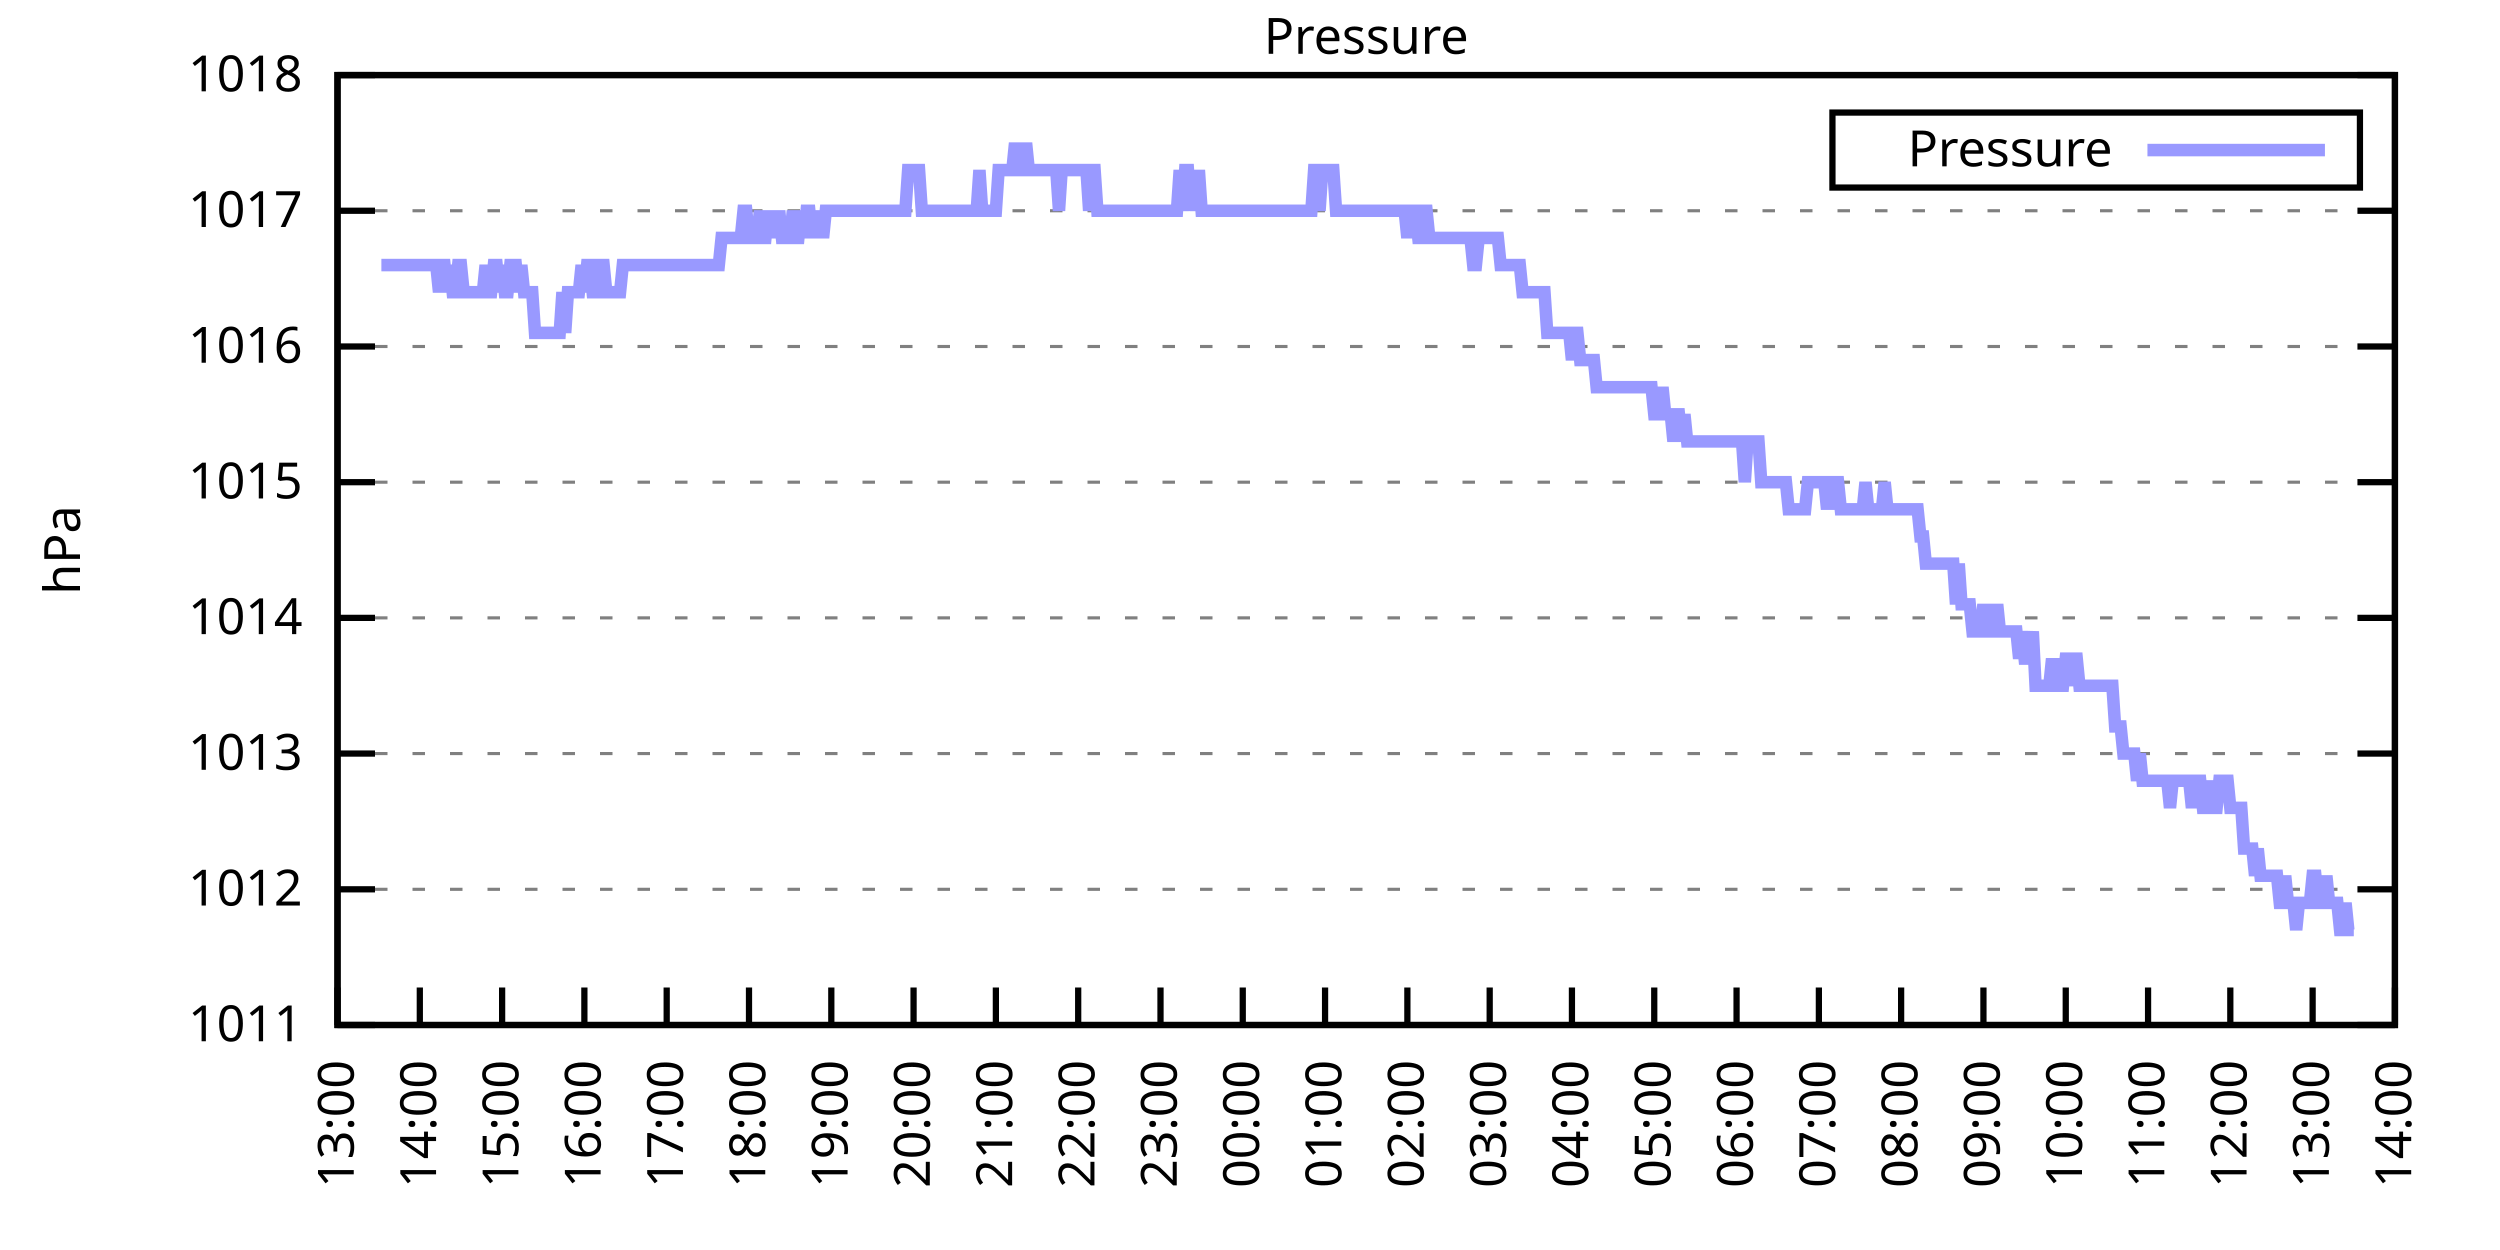
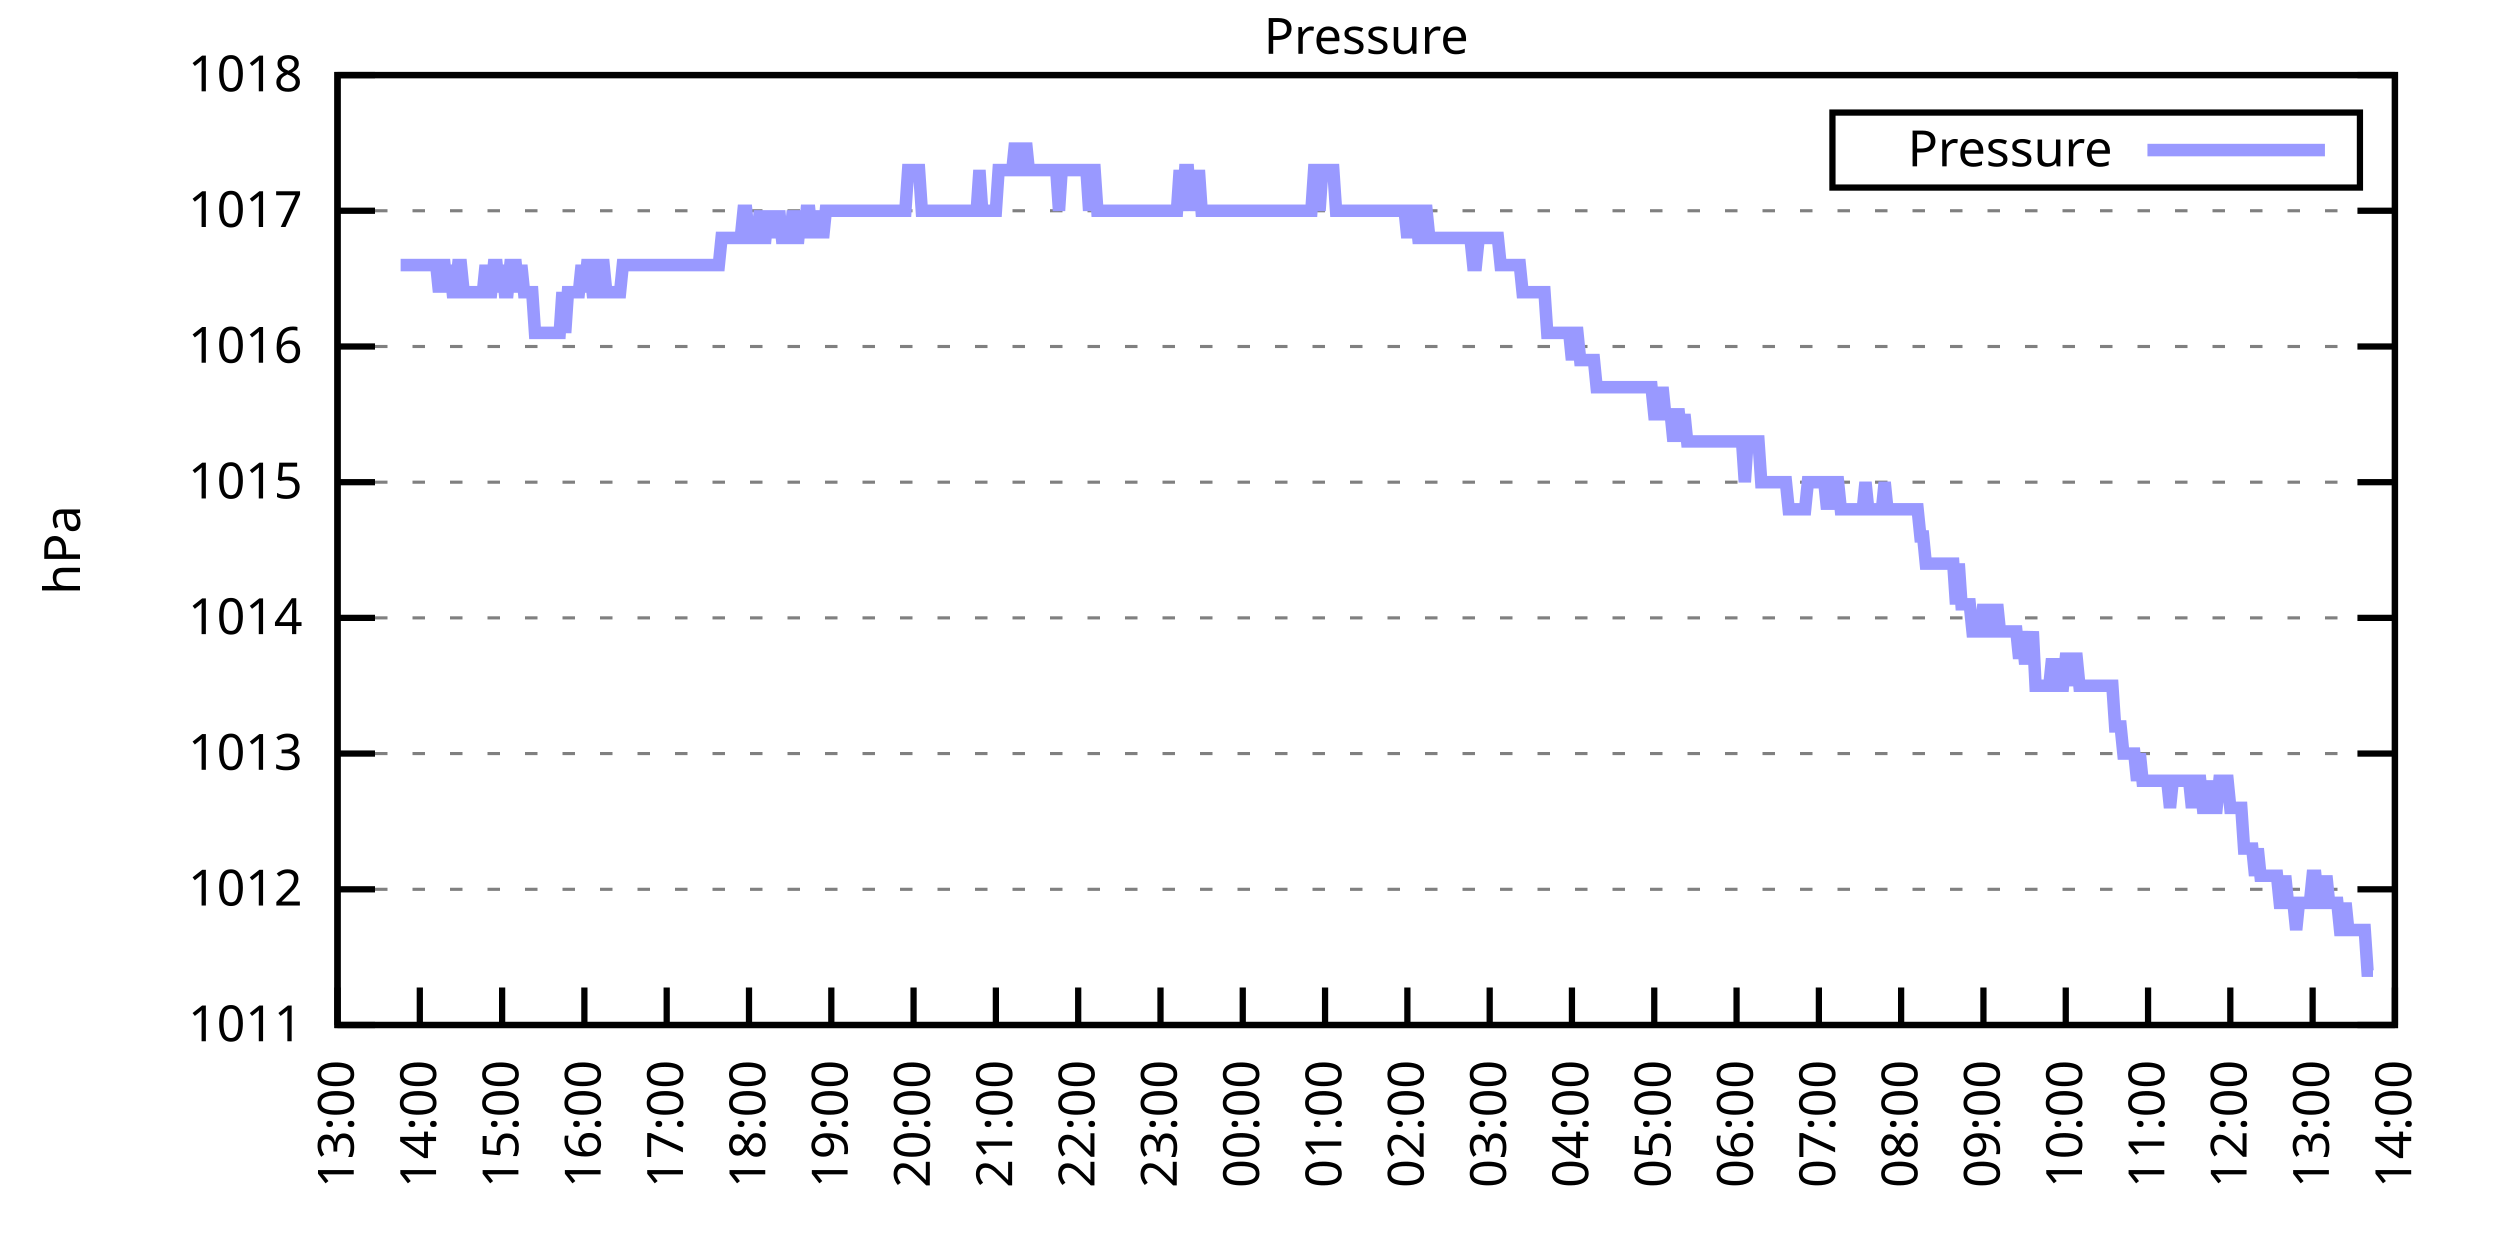
<svg xmlns="http://www.w3.org/2000/svg" xmlns:xlink="http://www.w3.org/1999/xlink" width="400" height="200" viewBox="0 0 400 200">
  <g id="gnuplot_canvas">
    <rect x="0" y="0" width="400" height="200" fill="none" />
    <defs>
      <circle id="gpDot" r="0.5" stroke-width="0.5" stroke="currentColor" />
      <path id="gpPt0" stroke-width="0.333" stroke="currentColor" d="M-1,0 h2 M0,-1 v2" />
      <path id="gpPt1" stroke-width="0.333" stroke="currentColor" d="M-1,-1 L1,1 M1,-1 L-1,1" />
      <path id="gpPt2" stroke-width="0.333" stroke="currentColor" d="M-1,0 L1,0 M0,-1 L0,1 M-1,-1 L1,1 M-1,1 L1,-1" />
      <rect id="gpPt3" stroke-width="0.333" stroke="currentColor" x="-1" y="-1" width="2" height="2" />
      <rect id="gpPt4" stroke-width="0.333" stroke="currentColor" fill="currentColor" x="-1" y="-1" width="2" height="2" />
      <circle id="gpPt5" stroke-width="0.333" stroke="currentColor" cx="0" cy="0" r="1" />
      <use xlink:href="#gpPt5" id="gpPt6" fill="currentColor" stroke="none" />
      <path id="gpPt7" stroke-width="0.333" stroke="currentColor" d="M0,-1.33 L-1.33,0.67 L1.33,0.67 z" />
      <use xlink:href="#gpPt7" id="gpPt8" fill="currentColor" stroke="none" />
      <use xlink:href="#gpPt7" id="gpPt9" stroke="currentColor" transform="rotate(180)" />
      <use xlink:href="#gpPt9" id="gpPt10" fill="currentColor" stroke="none" />
      <use xlink:href="#gpPt3" id="gpPt11" stroke="currentColor" transform="rotate(45)" />
      <use xlink:href="#gpPt11" id="gpPt12" fill="currentColor" stroke="none" />
      <path id="gpPt13" stroke-width="0.333" stroke="currentColor" d="M0,1.330 L1.265,0.411 L0.782,-1.067 L-0.782,-1.076 L-1.265,0.411 z" />
      <use xlink:href="#gpPt13" id="gpPt14" fill="currentColor" stroke="none" />
      <filter id="textbox" filterUnits="objectBoundingBox" x="0" y="0" height="1" width="1">
        <feFlood flood-color="white" flood-opacity="1" result="bgnd" />
        <feComposite in="SourceGraphic" in2="bgnd" operator="atop" />
      </filter>
      <filter id="greybox" filterUnits="objectBoundingBox" x="0" y="0" height="1" width="1">
        <feFlood flood-color="lightgrey" flood-opacity="1" result="grey" />
        <feComposite in="SourceGraphic" in2="grey" operator="atop" />
      </filter>
    </defs>
    <g fill="none" color="white" stroke="currentColor" stroke-width="1.00" stroke-linecap="butt" stroke-linejoin="miter">
</g>
    <g fill="none" color="black" stroke="currentColor" stroke-width="1.00" stroke-linecap="butt" stroke-linejoin="miter">
      <g stroke="none" shape-rendering="crispEdges">
        <polygon fill="rgb(255, 255, 255)" points="54.00,164.00 383.18,164.00 383.18,12.02 54.00,12.02 " />
      </g>
    </g>
    <g fill="none" color="black" stroke="currentColor" stroke-width="1.00" stroke-linecap="butt" stroke-linejoin="miter">
</g>
    <g fill="none" color="black" stroke="black" stroke-width="0.50" stroke-linecap="butt" stroke-linejoin="miter">
</g>
    <g fill="none" color="gray" stroke="currentColor" stroke-width="0.50" stroke-linecap="butt" stroke-linejoin="miter">
      <path stroke="gray" stroke-dasharray="2,4" class="gridline" d="M54.00,164.00 L383.19,164.00  " />
    </g>
    <g fill="none" color="gray" stroke="gray" stroke-width="1.00" stroke-linecap="butt" stroke-linejoin="miter">
</g>
    <g fill="none" color="black" stroke="currentColor" stroke-width="1.00" stroke-linecap="butt" stroke-linejoin="miter">
      <path stroke="black" d="M54.00,164.00 L60.00,164.00 M383.19,164.00 L377.19,164.00  " />
      <g transform="translate(48.40,166.60)" stroke="none" fill="black" font-family="Sans" font-size="8.00" text-anchor="end">
        <text>
          <tspan font-family="Sans"> 1011</tspan>
        </text>
      </g>
    </g>
    <g fill="none" color="black" stroke="currentColor" stroke-width="1.00" stroke-linecap="butt" stroke-linejoin="miter">
</g>
    <g fill="none" color="black" stroke="black" stroke-width="0.50" stroke-linecap="butt" stroke-linejoin="miter">
</g>
    <g fill="none" color="gray" stroke="currentColor" stroke-width="0.50" stroke-linecap="butt" stroke-linejoin="miter">
      <path stroke="gray" stroke-dasharray="2,4" class="gridline" d="M54.00,142.29 L383.19,142.29  " />
    </g>
    <g fill="none" color="gray" stroke="gray" stroke-width="1.00" stroke-linecap="butt" stroke-linejoin="miter">
</g>
    <g fill="none" color="black" stroke="currentColor" stroke-width="1.00" stroke-linecap="butt" stroke-linejoin="miter">
      <path stroke="black" d="M54.00,142.29 L60.00,142.29 M383.19,142.29 L377.19,142.29  " />
      <g transform="translate(48.40,144.89)" stroke="none" fill="black" font-family="Sans" font-size="8.00" text-anchor="end">
        <text>
          <tspan font-family="Sans"> 1012</tspan>
        </text>
      </g>
    </g>
    <g fill="none" color="black" stroke="currentColor" stroke-width="1.00" stroke-linecap="butt" stroke-linejoin="miter">
</g>
    <g fill="none" color="black" stroke="black" stroke-width="0.50" stroke-linecap="butt" stroke-linejoin="miter">
</g>
    <g fill="none" color="gray" stroke="currentColor" stroke-width="0.50" stroke-linecap="butt" stroke-linejoin="miter">
      <path stroke="gray" stroke-dasharray="2,4" class="gridline" d="M54.00,120.57 L383.19,120.57  " />
    </g>
    <g fill="none" color="gray" stroke="gray" stroke-width="1.00" stroke-linecap="butt" stroke-linejoin="miter">
</g>
    <g fill="none" color="black" stroke="currentColor" stroke-width="1.00" stroke-linecap="butt" stroke-linejoin="miter">
      <path stroke="black" d="M54.00,120.57 L60.00,120.57 M383.19,120.57 L377.19,120.57  " />
      <g transform="translate(48.40,123.17)" stroke="none" fill="black" font-family="Sans" font-size="8.00" text-anchor="end">
        <text>
          <tspan font-family="Sans"> 1013</tspan>
        </text>
      </g>
    </g>
    <g fill="none" color="black" stroke="currentColor" stroke-width="1.00" stroke-linecap="butt" stroke-linejoin="miter">
</g>
    <g fill="none" color="black" stroke="black" stroke-width="0.50" stroke-linecap="butt" stroke-linejoin="miter">
</g>
    <g fill="none" color="gray" stroke="currentColor" stroke-width="0.50" stroke-linecap="butt" stroke-linejoin="miter">
      <path stroke="gray" stroke-dasharray="2,4" class="gridline" d="M54.00,98.86 L383.19,98.86  " />
    </g>
    <g fill="none" color="gray" stroke="gray" stroke-width="1.00" stroke-linecap="butt" stroke-linejoin="miter">
</g>
    <g fill="none" color="black" stroke="currentColor" stroke-width="1.00" stroke-linecap="butt" stroke-linejoin="miter">
      <path stroke="black" d="M54.00,98.86 L60.00,98.86 M383.19,98.86 L377.19,98.86  " />
      <g transform="translate(48.40,101.46)" stroke="none" fill="black" font-family="Sans" font-size="8.00" text-anchor="end">
        <text>
          <tspan font-family="Sans"> 1014</tspan>
        </text>
      </g>
    </g>
    <g fill="none" color="black" stroke="currentColor" stroke-width="1.00" stroke-linecap="butt" stroke-linejoin="miter">
</g>
    <g fill="none" color="black" stroke="black" stroke-width="0.50" stroke-linecap="butt" stroke-linejoin="miter">
</g>
    <g fill="none" color="gray" stroke="currentColor" stroke-width="0.50" stroke-linecap="butt" stroke-linejoin="miter">
      <path stroke="gray" stroke-dasharray="2,4" class="gridline" d="M54.00,77.15 L383.19,77.15  " />
    </g>
    <g fill="none" color="gray" stroke="gray" stroke-width="1.00" stroke-linecap="butt" stroke-linejoin="miter">
</g>
    <g fill="none" color="black" stroke="currentColor" stroke-width="1.00" stroke-linecap="butt" stroke-linejoin="miter">
      <path stroke="black" d="M54.00,77.15 L60.00,77.15 M383.19,77.15 L377.19,77.15  " />
      <g transform="translate(48.40,79.75)" stroke="none" fill="black" font-family="Sans" font-size="8.00" text-anchor="end">
        <text>
          <tspan font-family="Sans"> 1015</tspan>
        </text>
      </g>
    </g>
    <g fill="none" color="black" stroke="currentColor" stroke-width="1.00" stroke-linecap="butt" stroke-linejoin="miter">
</g>
    <g fill="none" color="black" stroke="black" stroke-width="0.50" stroke-linecap="butt" stroke-linejoin="miter">
</g>
    <g fill="none" color="gray" stroke="currentColor" stroke-width="0.50" stroke-linecap="butt" stroke-linejoin="miter">
      <path stroke="gray" stroke-dasharray="2,4" class="gridline" d="M54.00,55.44 L383.19,55.44  " />
    </g>
    <g fill="none" color="gray" stroke="gray" stroke-width="1.00" stroke-linecap="butt" stroke-linejoin="miter">
</g>
    <g fill="none" color="black" stroke="currentColor" stroke-width="1.00" stroke-linecap="butt" stroke-linejoin="miter">
      <path stroke="black" d="M54.00,55.44 L60.00,55.44 M383.19,55.44 L377.19,55.44  " />
      <g transform="translate(48.40,58.04)" stroke="none" fill="black" font-family="Sans" font-size="8.00" text-anchor="end">
        <text>
          <tspan font-family="Sans"> 1016</tspan>
        </text>
      </g>
    </g>
    <g fill="none" color="black" stroke="currentColor" stroke-width="1.00" stroke-linecap="butt" stroke-linejoin="miter">
</g>
    <g fill="none" color="black" stroke="black" stroke-width="0.50" stroke-linecap="butt" stroke-linejoin="miter">
</g>
    <g fill="none" color="gray" stroke="currentColor" stroke-width="0.50" stroke-linecap="butt" stroke-linejoin="miter">
      <path stroke="gray" stroke-dasharray="2,4" class="gridline" d="M54.00,33.72 L383.19,33.72  " />
    </g>
    <g fill="none" color="gray" stroke="gray" stroke-width="1.00" stroke-linecap="butt" stroke-linejoin="miter">
</g>
    <g fill="none" color="black" stroke="currentColor" stroke-width="1.00" stroke-linecap="butt" stroke-linejoin="miter">
      <path stroke="black" d="M54.00,33.72 L60.00,33.72 M383.19,33.72 L377.19,33.72  " />
      <g transform="translate(48.40,36.32)" stroke="none" fill="black" font-family="Sans" font-size="8.00" text-anchor="end">
        <text>
          <tspan font-family="Sans"> 1017</tspan>
        </text>
      </g>
    </g>
    <g fill="none" color="black" stroke="currentColor" stroke-width="1.00" stroke-linecap="butt" stroke-linejoin="miter">
</g>
    <g fill="none" color="black" stroke="black" stroke-width="0.50" stroke-linecap="butt" stroke-linejoin="miter">
</g>
    <g fill="none" color="gray" stroke="currentColor" stroke-width="0.50" stroke-linecap="butt" stroke-linejoin="miter">
      <path stroke="gray" stroke-dasharray="2,4" class="gridline" d="M54.00,12.01 L383.19,12.01  " />
    </g>
    <g fill="none" color="gray" stroke="gray" stroke-width="1.00" stroke-linecap="butt" stroke-linejoin="miter">
</g>
    <g fill="none" color="black" stroke="currentColor" stroke-width="1.00" stroke-linecap="butt" stroke-linejoin="miter">
      <path stroke="black" d="M54.00,12.01 L60.00,12.01 M383.19,12.01 L377.19,12.01  " />
      <g transform="translate(48.40,14.61)" stroke="none" fill="black" font-family="Sans" font-size="8.00" text-anchor="end">
        <text>
          <tspan font-family="Sans"> 1018</tspan>
        </text>
      </g>
    </g>
    <g fill="none" color="black" stroke="currentColor" stroke-width="1.00" stroke-linecap="butt" stroke-linejoin="miter">
      <path stroke="black" d="M54.00,164.00 L54.00,158.00  " />
      <g transform="translate(56.60,169.60) rotate(270.00)" stroke="none" fill="black" font-family="Sans" font-size="8.00" text-anchor="end">
        <text>
          <tspan font-family="Sans">13:00</tspan>
        </text>
      </g>
    </g>
    <g fill="none" color="black" stroke="currentColor" stroke-width="1.00" stroke-linecap="butt" stroke-linejoin="miter">
      <path stroke="black" d="M67.17,164.00 L67.17,158.00  " />
      <g transform="translate(69.77,169.60) rotate(270.00)" stroke="none" fill="black" font-family="Sans" font-size="8.00" text-anchor="end">
        <text>
          <tspan font-family="Sans">14:00</tspan>
        </text>
      </g>
    </g>
    <g fill="none" color="black" stroke="currentColor" stroke-width="1.00" stroke-linecap="butt" stroke-linejoin="miter">
      <path stroke="black" d="M80.34,164.00 L80.34,158.00  " />
      <g transform="translate(82.94,169.60) rotate(270.00)" stroke="none" fill="black" font-family="Sans" font-size="8.00" text-anchor="end">
        <text>
          <tspan font-family="Sans">15:00</tspan>
        </text>
      </g>
    </g>
    <g fill="none" color="black" stroke="currentColor" stroke-width="1.00" stroke-linecap="butt" stroke-linejoin="miter">
      <path stroke="black" d="M93.50,164.00 L93.50,158.00  " />
      <g transform="translate(96.10,169.60) rotate(270.00)" stroke="none" fill="black" font-family="Sans" font-size="8.00" text-anchor="end">
        <text>
          <tspan font-family="Sans">16:00</tspan>
        </text>
      </g>
    </g>
    <g fill="none" color="black" stroke="currentColor" stroke-width="1.00" stroke-linecap="butt" stroke-linejoin="miter">
      <path stroke="black" d="M106.67,164.00 L106.67,158.00  " />
      <g transform="translate(109.27,169.60) rotate(270.00)" stroke="none" fill="black" font-family="Sans" font-size="8.00" text-anchor="end">
        <text>
          <tspan font-family="Sans">17:00</tspan>
        </text>
      </g>
    </g>
    <g fill="none" color="black" stroke="currentColor" stroke-width="1.00" stroke-linecap="butt" stroke-linejoin="miter">
      <path stroke="black" d="M119.84,164.00 L119.84,158.00  " />
      <g transform="translate(122.44,169.60) rotate(270.00)" stroke="none" fill="black" font-family="Sans" font-size="8.00" text-anchor="end">
        <text>
          <tspan font-family="Sans">18:00</tspan>
        </text>
      </g>
    </g>
    <g fill="none" color="black" stroke="currentColor" stroke-width="1.00" stroke-linecap="butt" stroke-linejoin="miter">
      <path stroke="black" d="M133.01,164.00 L133.01,158.00  " />
      <g transform="translate(135.61,169.60) rotate(270.00)" stroke="none" fill="black" font-family="Sans" font-size="8.00" text-anchor="end">
        <text>
          <tspan font-family="Sans">19:00</tspan>
        </text>
      </g>
    </g>
    <g fill="none" color="black" stroke="currentColor" stroke-width="1.00" stroke-linecap="butt" stroke-linejoin="miter">
      <path stroke="black" d="M146.17,164.00 L146.17,158.00  " />
      <g transform="translate(148.77,169.60) rotate(270.00)" stroke="none" fill="black" font-family="Sans" font-size="8.00" text-anchor="end">
        <text>
          <tspan font-family="Sans">20:00</tspan>
        </text>
      </g>
    </g>
    <g fill="none" color="black" stroke="currentColor" stroke-width="1.00" stroke-linecap="butt" stroke-linejoin="miter">
      <path stroke="black" d="M159.34,164.00 L159.34,158.00  " />
      <g transform="translate(161.94,169.60) rotate(270.00)" stroke="none" fill="black" font-family="Sans" font-size="8.00" text-anchor="end">
        <text>
          <tspan font-family="Sans">21:00</tspan>
        </text>
      </g>
    </g>
    <g fill="none" color="black" stroke="currentColor" stroke-width="1.00" stroke-linecap="butt" stroke-linejoin="miter">
      <path stroke="black" d="M172.51,164.00 L172.51,158.00  " />
      <g transform="translate(175.11,169.60) rotate(270.00)" stroke="none" fill="black" font-family="Sans" font-size="8.00" text-anchor="end">
        <text>
          <tspan font-family="Sans">22:00</tspan>
        </text>
      </g>
    </g>
    <g fill="none" color="black" stroke="currentColor" stroke-width="1.00" stroke-linecap="butt" stroke-linejoin="miter">
      <path stroke="black" d="M185.68,164.00 L185.68,158.00  " />
      <g transform="translate(188.28,169.60) rotate(270.00)" stroke="none" fill="black" font-family="Sans" font-size="8.00" text-anchor="end">
        <text>
          <tspan font-family="Sans">23:00</tspan>
        </text>
      </g>
    </g>
    <g fill="none" color="black" stroke="currentColor" stroke-width="1.00" stroke-linecap="butt" stroke-linejoin="miter">
      <path stroke="black" d="M198.84,164.00 L198.84,158.00  " />
      <g transform="translate(201.44,169.60) rotate(270.00)" stroke="none" fill="black" font-family="Sans" font-size="8.00" text-anchor="end">
        <text>
          <tspan font-family="Sans">00:00</tspan>
        </text>
      </g>
    </g>
    <g fill="none" color="black" stroke="currentColor" stroke-width="1.00" stroke-linecap="butt" stroke-linejoin="miter">
      <path stroke="black" d="M212.01,164.00 L212.01,158.00  " />
      <g transform="translate(214.61,169.60) rotate(270.00)" stroke="none" fill="black" font-family="Sans" font-size="8.00" text-anchor="end">
        <text>
          <tspan font-family="Sans">01:00</tspan>
        </text>
      </g>
    </g>
    <g fill="none" color="black" stroke="currentColor" stroke-width="1.00" stroke-linecap="butt" stroke-linejoin="miter">
      <path stroke="black" d="M225.18,164.00 L225.18,158.00  " />
      <g transform="translate(227.78,169.60) rotate(270.00)" stroke="none" fill="black" font-family="Sans" font-size="8.00" text-anchor="end">
        <text>
          <tspan font-family="Sans">02:00</tspan>
        </text>
      </g>
    </g>
    <g fill="none" color="black" stroke="currentColor" stroke-width="1.00" stroke-linecap="butt" stroke-linejoin="miter">
      <path stroke="black" d="M238.35,164.00 L238.35,158.00  " />
      <g transform="translate(240.95,169.60) rotate(270.00)" stroke="none" fill="black" font-family="Sans" font-size="8.00" text-anchor="end">
        <text>
          <tspan font-family="Sans">03:00</tspan>
        </text>
      </g>
    </g>
    <g fill="none" color="black" stroke="currentColor" stroke-width="1.00" stroke-linecap="butt" stroke-linejoin="miter">
      <path stroke="black" d="M251.51,164.00 L251.51,158.00  " />
      <g transform="translate(254.11,169.60) rotate(270.00)" stroke="none" fill="black" font-family="Sans" font-size="8.00" text-anchor="end">
        <text>
          <tspan font-family="Sans">04:00</tspan>
        </text>
      </g>
    </g>
    <g fill="none" color="black" stroke="currentColor" stroke-width="1.00" stroke-linecap="butt" stroke-linejoin="miter">
      <path stroke="black" d="M264.68,164.00 L264.68,158.00  " />
      <g transform="translate(267.28,169.60) rotate(270.00)" stroke="none" fill="black" font-family="Sans" font-size="8.00" text-anchor="end">
        <text>
          <tspan font-family="Sans">05:00</tspan>
        </text>
      </g>
    </g>
    <g fill="none" color="black" stroke="currentColor" stroke-width="1.00" stroke-linecap="butt" stroke-linejoin="miter">
      <path stroke="black" d="M277.85,164.00 L277.85,158.00  " />
      <g transform="translate(280.45,169.60) rotate(270.00)" stroke="none" fill="black" font-family="Sans" font-size="8.00" text-anchor="end">
        <text>
          <tspan font-family="Sans">06:00</tspan>
        </text>
      </g>
    </g>
    <g fill="none" color="black" stroke="currentColor" stroke-width="1.00" stroke-linecap="butt" stroke-linejoin="miter">
      <path stroke="black" d="M291.02,164.00 L291.02,158.00  " />
      <g transform="translate(293.62,169.60) rotate(270.00)" stroke="none" fill="black" font-family="Sans" font-size="8.00" text-anchor="end">
        <text>
          <tspan font-family="Sans">07:00</tspan>
        </text>
      </g>
    </g>
    <g fill="none" color="black" stroke="currentColor" stroke-width="1.00" stroke-linecap="butt" stroke-linejoin="miter">
      <path stroke="black" d="M304.18,164.00 L304.18,158.00  " />
      <g transform="translate(306.78,169.60) rotate(270.00)" stroke="none" fill="black" font-family="Sans" font-size="8.00" text-anchor="end">
        <text>
          <tspan font-family="Sans">08:00</tspan>
        </text>
      </g>
    </g>
    <g fill="none" color="black" stroke="currentColor" stroke-width="1.00" stroke-linecap="butt" stroke-linejoin="miter">
      <path stroke="black" d="M317.35,164.00 L317.35,158.00  " />
      <g transform="translate(319.95,169.60) rotate(270.00)" stroke="none" fill="black" font-family="Sans" font-size="8.00" text-anchor="end">
        <text>
          <tspan font-family="Sans">09:00</tspan>
        </text>
      </g>
    </g>
    <g fill="none" color="black" stroke="currentColor" stroke-width="1.00" stroke-linecap="butt" stroke-linejoin="miter">
      <path stroke="black" d="M330.52,164.00 L330.52,158.00  " />
      <g transform="translate(333.12,169.60) rotate(270.00)" stroke="none" fill="black" font-family="Sans" font-size="8.00" text-anchor="end">
        <text>
          <tspan font-family="Sans">10:00</tspan>
        </text>
      </g>
    </g>
    <g fill="none" color="black" stroke="currentColor" stroke-width="1.00" stroke-linecap="butt" stroke-linejoin="miter">
      <path stroke="black" d="M343.69,164.00 L343.69,158.00  " />
      <g transform="translate(346.29,169.60) rotate(270.00)" stroke="none" fill="black" font-family="Sans" font-size="8.00" text-anchor="end">
        <text>
          <tspan font-family="Sans">11:00</tspan>
        </text>
      </g>
    </g>
    <g fill="none" color="black" stroke="currentColor" stroke-width="1.00" stroke-linecap="butt" stroke-linejoin="miter">
      <path stroke="black" d="M356.85,164.00 L356.85,158.00  " />
      <g transform="translate(359.45,169.60) rotate(270.00)" stroke="none" fill="black" font-family="Sans" font-size="8.00" text-anchor="end">
        <text>
          <tspan font-family="Sans">12:00</tspan>
        </text>
      </g>
    </g>
    <g fill="none" color="black" stroke="currentColor" stroke-width="1.00" stroke-linecap="butt" stroke-linejoin="miter">
      <path stroke="black" d="M370.02,164.00 L370.02,158.00  " />
      <g transform="translate(372.62,169.60) rotate(270.00)" stroke="none" fill="black" font-family="Sans" font-size="8.00" text-anchor="end">
        <text>
          <tspan font-family="Sans">13:00</tspan>
        </text>
      </g>
    </g>
    <g fill="none" color="black" stroke="currentColor" stroke-width="1.00" stroke-linecap="butt" stroke-linejoin="miter">
      <path stroke="black" d="M383.19,164.00 L383.19,158.00  " />
      <g transform="translate(385.79,169.60) rotate(270.00)" stroke="none" fill="black" font-family="Sans" font-size="8.00" text-anchor="end">
        <text>
          <tspan font-family="Sans">14:00</tspan>
        </text>
      </g>
    </g>
    <g fill="none" color="black" stroke="currentColor" stroke-width="1.00" stroke-linecap="butt" stroke-linejoin="miter">
</g>
    <g fill="none" color="black" stroke="currentColor" stroke-width="1.00" stroke-linecap="butt" stroke-linejoin="miter">
      <path stroke="black" d="M54.00,12.01 L54.00,164.00 L383.19,164.00 L383.19,12.01 L54.00,12.01 Z  " />
    </g>
    <g fill="none" color="black" stroke="currentColor" stroke-width="1.00" stroke-linecap="butt" stroke-linejoin="miter">
</g>
    <g fill="none" color="black" stroke="currentColor" stroke-width="1.00" stroke-linecap="butt" stroke-linejoin="miter">
      <path stroke="black" d="M293.19,30.01 L293.19,18.01 L377.59,18.01 L377.59,30.01 L293.19,30.01 Z  " />
    </g>
    <g id="Pressure_plot_1">
      <g fill="none" color="white" stroke="black" stroke-width="2.00" stroke-linecap="butt" stroke-linejoin="miter">
</g>
      <g fill="none" color="black" stroke="currentColor" stroke-width="2.00" stroke-linecap="butt" stroke-linejoin="miter">
        <g transform="translate(337.99,26.61)" stroke="none" fill="black" font-family="Sans" font-size="8.00" text-anchor="end">
          <text>
            <tspan font-family="Sans">Pressure</tspan>
          </text>
        </g>
      </g>
      <g fill="none" color="black" stroke="currentColor" stroke-width="2.00" stroke-linecap="butt" stroke-linejoin="miter">
-         <path stroke="rgb(153, 153, 255)" d="M343.59,24.01 L371.99,24.01 M61.02,42.41 L61.46,42.41 L61.90,42.41 L62.34,42.41 L62.78,42.41 L63.22,42.41   L63.66,42.41 L64.10,42.41 L64.53,42.41 L64.97,42.41 L65.41,42.41 L65.85,42.41 L66.29,42.41 L66.73,42.41   L67.17,42.41 L67.61,42.41 L68.05,42.41 L68.48,42.41 L68.92,42.41 L69.36,42.41 L69.80,42.41 L70.24,46.75   L70.68,42.41 L71.12,42.41 L71.56,46.75 L72.00,42.41 L72.43,46.75 L72.87,46.75 L73.31,42.41 L73.75,42.41   L74.19,46.75 L74.63,46.75 L75.07,46.75 L75.51,46.75 L75.95,46.75 L76.38,46.75 L76.82,46.75 L77.26,46.75   L77.70,42.41 L78.14,46.75 L78.58,46.75 L79.02,42.41 L79.46,42.41 L79.90,46.75 L80.34,42.41 L80.77,46.75   L81.21,46.75 L81.65,42.41 L82.09,42.41 L82.53,42.41 L82.97,46.75 L83.41,42.41 L83.85,46.75 L84.29,46.75   L84.72,46.75 L85.16,46.75 L85.60,53.26 L86.04,53.26 L86.48,53.26 L86.92,53.26 L87.36,53.26 L87.80,53.26   L88.24,53.26 L88.67,53.26 L89.11,53.26 L89.55,53.26 L89.99,46.75 L90.43,53.26 L90.87,46.75 L91.31,46.75   L91.75,46.75 L92.19,46.75 L92.62,46.75 L93.06,42.41 L93.50,46.75 L93.94,42.41 L94.38,42.41 L94.82,46.75   L95.26,46.75 L95.70,42.41 L96.14,42.41 L96.58,42.41 L97.01,46.75 L97.45,46.75 L97.89,46.75 L98.33,46.75   L98.77,46.75 L99.21,46.75 L99.65,42.41 L100.09,42.41 L100.53,42.41 L100.96,42.41 L101.40,42.41 L101.84,42.41   L102.28,42.41 L102.72,42.41 L103.16,42.41 L103.60,42.41 L104.04,42.41 L104.48,42.41 L104.91,42.41 L105.35,42.41   L105.79,42.41 L106.23,42.41 L106.67,42.41 L107.11,42.41 L107.55,42.41 L107.99,42.41 L108.43,42.41 L108.87,42.41   L109.30,42.41 L109.74,42.41 L110.18,42.41 L110.62,42.41 L111.06,42.41 L111.50,42.41 L111.94,42.41 L112.38,42.41   L112.82,42.41 L113.25,42.41 L113.69,42.41 L114.13,42.41 L114.57,42.41 L115.01,42.41 L115.45,38.07 L115.89,38.07   L116.33,38.07 L116.77,38.07 L117.20,38.07 L117.64,38.07 L118.08,38.07 L118.52,38.07 L118.96,33.72 L119.40,33.72   L119.84,38.07 L120.28,38.07 L120.72,38.07 L121.15,38.07 L121.59,33.72 L122.03,38.07 L122.47,38.07 L122.91,33.72   L123.35,38.07 L123.79,33.72 L124.23,38.07 L124.67,33.72 L125.11,38.07 L125.54,38.07 L125.98,38.07 L126.42,38.07   L126.86,33.72 L127.30,38.07 L127.74,38.07 L128.18,33.72 L128.62,38.07 L129.06,33.72 L129.49,33.72 L129.93,38.07   L130.37,33.72 L130.81,38.07 L131.25,33.72 L131.69,38.07 L132.13,33.72 L132.57,33.72 L133.01,33.72 L133.44,33.72   L133.88,33.72 L134.32,33.72 L134.76,33.72 L135.20,33.72 L135.64,33.72 L136.08,33.72 L136.52,33.72 L136.96,33.72   L137.39,33.72 L137.83,33.72 L138.27,33.72 L138.71,33.72 L139.15,33.72 L139.59,33.72 L140.03,33.72 L140.47,33.72   L140.91,33.72 L141.35,33.72 L141.78,33.72 L142.22,33.72 L142.66,33.72 L143.10,33.72 L143.54,33.72 L143.98,33.72   L144.42,33.72 L144.86,33.72 L145.30,27.21 L145.73,27.21 L146.17,27.21 L146.61,27.21 L147.05,27.21 L147.49,33.72   L147.93,33.72 L148.37,33.72 L148.81,33.72 L149.25,33.72 L149.68,33.72 L150.12,33.72 L150.56,33.72 L151.00,33.72   L151.44,33.72 L151.88,33.72 L152.32,33.72 L152.76,33.72 L153.20,33.72 L153.63,33.72 L154.07,33.72 L154.51,33.72   L154.95,33.72 L155.39,33.72 L155.83,33.72 L156.27,33.72 L156.71,27.21 L157.15,33.72 L157.59,33.72 L158.02,33.72   L158.46,33.72 L158.90,33.72 L159.34,33.72 L159.78,27.21 L160.22,27.21 L160.66,27.21 L161.10,27.21 L161.54,27.21   L161.97,27.21 L162.41,22.87 L162.85,27.21 L163.29,27.21 L163.73,27.21 L164.17,22.87 L164.61,27.21 L165.05,27.21   L165.49,27.21 L165.92,27.21 L166.36,27.21 L166.80,27.21 L167.24,27.21 L167.68,27.21 L168.12,27.21 L168.56,27.21   L169.00,27.21 L169.44,33.72 L169.87,27.21 L170.31,27.21 L170.75,27.21 L171.19,27.21 L171.63,27.21 L172.07,27.21   L172.51,27.21 L172.95,27.21 L173.39,27.21 L173.83,27.21 L174.26,33.72 L174.70,27.21 L175.14,27.21 L175.58,33.72   L176.02,33.72 L176.46,33.72 L176.90,33.72 L177.34,33.72 L177.78,33.72 L178.21,33.72 L178.65,33.72 L179.09,33.72   L179.53,33.72 L179.97,33.72 L180.41,33.72 L180.85,33.72 L181.29,33.72 L181.73,33.72 L182.16,33.72 L182.60,33.72   L183.04,33.72 L183.48,33.72 L183.92,33.72 L184.36,33.72 L184.80,33.72 L185.24,33.72 L185.68,33.72 L186.11,33.72   L186.55,33.72 L186.99,33.72 L187.43,33.72 L187.87,33.72 L188.31,33.72 L188.75,27.21 L189.19,33.72 L189.63,27.21   L190.07,27.21 L190.50,33.72 L190.94,27.21 L191.38,33.72 L191.82,27.21 L192.26,33.72 L192.70,33.72 L193.14,33.72   L193.58,33.72 L194.02,33.72 L194.45,33.72 L194.89,33.72 L195.33,33.72 L195.77,33.72 L196.21,33.72 L196.65,33.72   L197.09,33.72 L197.53,33.72 L197.97,33.72 L198.40,33.72 L198.84,33.72 L199.28,33.72 L199.72,33.72 L200.16,33.72   L200.60,33.72 L201.04,33.72 L201.48,33.72 L201.92,33.72 L202.35,33.72 L202.79,33.72 L203.23,33.72 L203.67,33.72   L204.11,33.72 L204.55,33.72 L204.99,33.72 L205.43,33.72 L205.87,33.72 L206.31,33.72 L206.74,33.72 L207.18,33.72   L207.62,33.72 L208.06,33.72 L208.50,33.72 L208.94,33.72 L209.38,33.72 L209.82,33.72 L210.26,27.21 L210.69,27.21   L211.13,33.72 L211.57,27.21 L212.01,27.21 L212.45,27.21 L212.89,27.21 L213.33,27.21 L213.77,33.72 L214.21,33.72   L214.64,33.72 L215.08,33.72 L215.52,33.72 L215.96,33.72 L216.40,33.72 L216.84,33.72 L217.28,33.72 L217.72,33.72   L218.16,33.72 L218.60,33.72 L219.03,33.72 L219.47,33.72 L219.91,33.72 L220.35,33.72 L220.79,33.72 L221.23,33.72   L221.67,33.72 L222.11,33.72 L222.55,33.72 L222.98,33.72 L223.42,33.72 L223.86,33.72 L224.30,33.72 L224.74,33.72   L225.18,38.07 L225.62,33.72 L226.06,33.72 L226.50,33.72 L226.93,38.07 L227.37,38.07 L227.81,33.72 L228.25,33.72   L228.69,38.07 L229.13,38.07 L229.57,38.07 L230.01,38.07 L230.45,38.07 L230.88,38.07 L231.32,38.07 L231.76,38.07   L232.20,38.07 L232.64,38.07 L233.08,38.07 L233.52,38.07 L233.96,38.07 L234.40,38.07 L234.84,38.07 L235.27,38.07   L235.71,42.41 L236.15,42.41 L236.59,38.07 L237.03,38.07 L237.47,38.07 L237.91,38.07 L238.35,38.07 L238.79,38.07   L239.22,38.07 L239.66,38.07 L240.10,42.41 L240.54,42.41 L240.98,42.41 L241.42,42.41 L241.86,42.41 L242.30,42.41   L242.74,42.41 L243.17,42.41 L243.61,46.75 L244.05,46.75 L244.49,46.75 L244.93,46.75 L245.37,46.75 L245.81,46.75   L246.25,46.75 L246.69,46.75 L247.12,46.75 L247.56,53.26 L248.00,53.26 L248.44,53.26 L248.88,53.26 L249.32,53.26   L249.76,53.26 L250.20,53.26 L250.64,53.26 L251.08,53.26 L251.51,57.61 L251.95,53.26 L252.39,53.26 L252.83,57.61   L253.27,57.61 L253.71,57.61 L254.15,57.61 L254.59,57.61 L255.03,57.61 L255.46,61.95 L255.90,61.95 L256.34,61.95   L256.78,61.95 L257.22,61.95 L257.66,61.95 L258.10,61.95 L258.54,61.95 L258.98,61.95 L259.41,61.95 L259.85,61.95   L260.29,61.95 L260.73,61.95 L261.17,61.95 L261.61,61.95 L262.05,61.95 L262.49,61.95 L262.93,61.95 L263.36,61.95   L263.80,61.95 L264.24,61.95 L264.68,66.29 L265.12,66.29 L265.56,66.29 L266.00,61.95 L266.44,66.29 L266.88,66.29   L267.32,66.29 L267.75,70.63 L268.19,66.29 L268.63,66.29 L269.07,70.63 L269.51,66.29 L269.95,70.63 L270.39,70.63   L270.83,70.63 L271.27,70.63 L271.70,70.63 L272.14,70.63 L272.58,70.63 L273.02,70.63 L273.46,70.63 L273.90,70.63   L274.34,70.63 L274.78,70.63 L275.22,70.63 L275.65,70.63 L276.09,70.63 L276.53,70.63 L276.97,70.63 L277.41,70.63   L277.85,70.63 L278.29,70.63 L278.73,70.63 L279.17,77.15 L279.60,70.63 L280.04,70.63 L280.48,70.63 L280.92,70.63   L281.36,70.63 L281.80,77.15 L282.24,77.15 L282.68,77.15 L283.12,77.15 L283.56,77.15 L283.99,77.15 L284.43,77.15   L284.87,77.15 L285.31,77.15 L285.75,77.15 L286.19,81.49 L286.63,81.49 L287.07,81.49 L287.51,81.49 L287.94,81.49   L288.38,81.49 L288.82,81.49 L289.26,77.15 L289.70,77.15 L290.14,77.15 L290.58,77.15 L291.02,77.15 L291.46,77.15   L291.89,77.15 L292.33,81.49 L292.77,77.15 L293.21,81.49 L293.65,77.15 L294.09,77.15 L294.53,81.49 L294.97,81.49   L295.41,81.49 L295.84,81.49 L296.28,81.49 L296.72,81.49 L297.16,81.49 L297.60,81.49 L298.04,81.49 L298.48,77.15   L298.92,81.49 L299.36,81.49 L299.80,81.49 L300.23,81.49 L300.67,81.49 L301.11,81.49 L301.55,77.15 L301.99,81.49   L302.43,81.49 L302.87,81.49 L303.31,81.49 L303.75,81.49 L304.18,81.49 L304.62,81.49 L305.06,81.49 L305.50,81.49   L305.94,81.49 L306.38,81.49 L306.82,81.49 L307.26,85.83 L307.70,85.83 L308.13,90.18 L308.57,90.18 L309.01,90.18   L309.45,90.18 L309.89,90.18 L310.33,90.18 L310.77,90.18 L311.21,90.18 L311.65,90.18 L312.08,90.18 L312.52,90.18   L312.96,96.69 L313.40,90.18 L313.84,96.69 L314.28,96.69 L314.72,96.69 L315.16,96.69 L315.60,101.03 L316.04,101.03   L316.47,101.03 L316.91,101.03 L317.35,96.69 L317.79,101.03 L318.23,101.03 L318.67,96.69 L319.11,101.03 L319.55,96.69   L319.99,101.03 L320.42,101.03 L320.86,101.03 L321.30,101.03 L321.74,101.03 L322.18,101.03 L322.62,101.03 L323.06,105.38   L323.50,101.03 L323.94,105.38 L324.37,105.38 L324.81,105.38 L325.25,101.03 L325.69,109.72 L326.13,109.72 L326.57,109.72   L327.01,109.72 L327.45,109.72 L327.89,109.72 L328.33,105.38 L328.76,109.72 L329.20,105.38 L329.64,109.72 L330.08,109.72   L330.52,105.38 L330.96,105.38 L331.40,109.72 L331.84,105.38 L332.28,105.38 L332.71,109.72 L333.15,109.72 L333.59,109.72   L334.03,109.72 L334.47,109.72 L334.91,109.72 L335.35,109.72 L335.79,109.72 L336.23,109.72 L336.66,109.72 L337.10,109.72   L337.54,109.72 L337.98,109.72 L338.42,116.23 L338.86,116.23 L339.30,116.23 L339.74,120.57 L340.18,120.57 L340.61,120.57   L341.05,120.57 L341.49,120.57 L341.93,124.92 L342.37,120.57 L342.81,124.92 L343.25,124.92 L343.69,124.92 L344.13,124.92   L344.57,124.92 L345.00,124.92 L345.44,124.92 L345.88,124.92 L346.32,124.92 L346.76,124.92 L347.20,129.26 L347.64,124.92   L348.08,124.92 L348.52,124.92 L348.95,124.92 L349.39,124.92 L349.83,124.92 L350.27,124.92 L350.71,129.26 L351.15,124.92   L351.59,124.92 L352.03,124.92 L352.47,129.26 L352.90,129.26 L353.34,129.26 L353.78,124.92 L354.22,129.26 L354.66,129.26   L355.10,124.92 L355.54,124.92 L355.98,124.92 L356.42,124.92 L356.85,129.26 L357.29,129.26 L357.73,129.26 L358.17,129.26   L358.61,129.26 L359.05,135.77 L359.49,135.77 L359.93,135.77 L360.37,135.77 L360.81,140.12 L361.24,135.77 L361.68,140.12   L362.12,140.12 L362.56,140.12 L363.00,140.12 L363.44,140.12 L363.88,140.12 L364.32,140.12 L364.76,144.46 L365.19,144.46   L365.63,140.12 L366.07,144.46 L366.51,144.46 L366.95,144.46 L367.39,148.80 L367.83,144.46 L368.27,144.46 L368.71,144.46   L369.14,144.46 L369.58,144.46 L370.02,140.12 L370.46,140.12 L370.90,144.46 L371.34,144.46 L371.78,144.46 L372.22,140.12   L372.66,144.46 L373.09,144.46 L373.53,144.46 L373.97,144.46 L374.41,148.80 L374.85,148.80 L375.29,144.46 L375.73,148.80   L376.17,148.80 L376.61,148.80  " />
+         <path stroke="rgb(153, 153, 255)" d="M343.59,24.01 L371.99,24.01 M64.10,42.41 L64.53,42.41 L64.97,42.41 L65.41,42.41 L65.85,42.41 L66.29,42.41   L66.73,42.41 L67.17,42.41 L67.61,42.41 L68.05,42.41 L68.48,42.41 L68.92,42.41 L69.36,42.41 L69.80,42.41   L70.24,46.75 L70.68,42.41 L71.12,42.41 L71.56,46.75 L72.00,42.41 L72.43,46.75 L72.87,46.75 L73.31,42.41   L73.75,42.41 L74.19,46.75 L74.63,46.75 L75.07,46.75 L75.51,46.75 L75.95,46.75 L76.38,46.75 L76.82,46.75   L77.26,46.75 L77.70,42.41 L78.14,46.75 L78.58,46.75 L79.02,42.41 L79.46,42.41 L79.90,46.75 L80.34,42.41   L80.77,46.75 L81.21,46.75 L81.65,42.41 L82.09,42.41 L82.53,42.41 L82.97,46.75 L83.41,42.41 L83.85,46.75   L84.29,46.75 L84.72,46.75 L85.16,46.75 L85.60,53.26 L86.04,53.26 L86.48,53.26 L86.92,53.26 L87.36,53.26   L87.80,53.26 L88.24,53.26 L88.67,53.26 L89.11,53.26 L89.55,53.26 L89.99,46.75 L90.43,53.26 L90.87,46.75   L91.31,46.75 L91.75,46.75 L92.19,46.75 L92.62,46.75 L93.06,42.41 L93.50,46.75 L93.94,42.41 L94.38,42.41   L94.82,46.75 L95.26,46.75 L95.70,42.41 L96.14,42.41 L96.58,42.41 L97.01,46.75 L97.45,46.75 L97.89,46.75   L98.33,46.75 L98.77,46.75 L99.21,46.75 L99.65,42.41 L100.09,42.41 L100.53,42.41 L100.96,42.41 L101.40,42.41   L101.84,42.41 L102.28,42.41 L102.72,42.41 L103.16,42.41 L103.60,42.41 L104.04,42.41 L104.48,42.41 L104.91,42.41   L105.35,42.41 L105.79,42.41 L106.23,42.41 L106.67,42.41 L107.11,42.41 L107.55,42.41 L107.99,42.41 L108.43,42.41   L108.87,42.41 L109.30,42.41 L109.74,42.41 L110.18,42.41 L110.62,42.41 L111.06,42.41 L111.50,42.41 L111.94,42.41   L112.38,42.41 L112.82,42.41 L113.25,42.41 L113.69,42.41 L114.13,42.41 L114.57,42.41 L115.01,42.41 L115.45,38.07   L115.89,38.07 L116.33,38.07 L116.77,38.07 L117.20,38.07 L117.64,38.07 L118.08,38.07 L118.52,38.07 L118.96,33.72   L119.40,33.72 L119.84,38.07 L120.28,38.07 L120.72,38.07 L121.15,38.07 L121.59,33.72 L122.03,38.07 L122.47,38.07   L122.91,33.72 L123.35,38.07 L123.79,33.72 L124.23,38.07 L124.67,33.72 L125.11,38.07 L125.54,38.07 L125.98,38.07   L126.42,38.07 L126.86,33.72 L127.30,38.07 L127.74,38.07 L128.18,33.72 L128.62,38.07 L129.06,33.72 L129.49,33.72   L129.93,38.07 L130.37,33.72 L130.81,38.07 L131.25,33.72 L131.69,38.07 L132.13,33.72 L132.57,33.72 L133.01,33.72   L133.44,33.72 L133.88,33.72 L134.32,33.72 L134.76,33.72 L135.20,33.72 L135.64,33.72 L136.08,33.72 L136.52,33.72   L136.96,33.72 L137.39,33.72 L137.83,33.72 L138.27,33.72 L138.71,33.72 L139.15,33.72 L139.59,33.72 L140.03,33.72   L140.47,33.72 L140.91,33.72 L141.35,33.72 L141.78,33.72 L142.22,33.72 L142.66,33.72 L143.10,33.72 L143.54,33.72   L143.98,33.72 L144.42,33.72 L144.86,33.72 L145.30,27.21 L145.73,27.21 L146.17,27.21 L146.61,27.21 L147.05,27.21   L147.49,33.72 L147.93,33.72 L148.37,33.72 L148.81,33.72 L149.25,33.72 L149.68,33.72 L150.12,33.72 L150.56,33.72   L151.00,33.72 L151.44,33.72 L151.88,33.72 L152.32,33.72 L152.76,33.72 L153.20,33.72 L153.63,33.72 L154.07,33.72   L154.51,33.72 L154.95,33.72 L155.39,33.72 L155.83,33.72 L156.27,33.72 L156.71,27.21 L157.15,33.72 L157.59,33.72   L158.02,33.72 L158.46,33.72 L158.90,33.72 L159.34,33.72 L159.78,27.21 L160.22,27.21 L160.66,27.21 L161.10,27.21   L161.54,27.21 L161.97,27.21 L162.41,22.87 L162.85,27.21 L163.29,27.21 L163.73,27.21 L164.17,22.87 L164.61,27.21   L165.05,27.21 L165.49,27.21 L165.92,27.21 L166.36,27.21 L166.80,27.21 L167.24,27.21 L167.68,27.21 L168.12,27.21   L168.56,27.21 L169.00,27.21 L169.44,33.72 L169.87,27.21 L170.31,27.21 L170.75,27.21 L171.19,27.21 L171.63,27.21   L172.07,27.21 L172.51,27.21 L172.95,27.21 L173.39,27.21 L173.83,27.21 L174.26,33.72 L174.70,27.21 L175.14,27.21   L175.58,33.72 L176.02,33.72 L176.46,33.72 L176.90,33.72 L177.34,33.72 L177.78,33.72 L178.21,33.72 L178.65,33.72   L179.09,33.72 L179.53,33.72 L179.97,33.72 L180.41,33.72 L180.85,33.72 L181.29,33.72 L181.73,33.72 L182.16,33.72   L182.60,33.72 L183.04,33.72 L183.48,33.72 L183.92,33.72 L184.36,33.72 L184.80,33.72 L185.24,33.72 L185.68,33.72   L186.11,33.72 L186.55,33.72 L186.99,33.72 L187.43,33.72 L187.87,33.72 L188.31,33.72 L188.75,27.21 L189.19,33.72   L189.63,27.21 L190.07,27.21 L190.50,33.72 L190.94,27.21 L191.38,33.72 L191.82,27.21 L192.26,33.72 L192.70,33.72   L193.14,33.72 L193.58,33.72 L194.02,33.72 L194.45,33.72 L194.89,33.72 L195.33,33.72 L195.77,33.72 L196.21,33.72   L196.65,33.72 L197.09,33.72 L197.53,33.72 L197.97,33.72 L198.40,33.72 L198.84,33.72 L199.28,33.72 L199.72,33.72   L200.16,33.72 L200.60,33.72 L201.04,33.72 L201.48,33.72 L201.92,33.72 L202.35,33.72 L202.79,33.72 L203.23,33.72   L203.67,33.72 L204.11,33.72 L204.55,33.72 L204.99,33.72 L205.43,33.72 L205.87,33.72 L206.31,33.72 L206.74,33.72   L207.18,33.72 L207.62,33.72 L208.06,33.72 L208.50,33.72 L208.94,33.72 L209.38,33.72 L209.82,33.72 L210.26,27.21   L210.69,27.21 L211.13,33.72 L211.57,27.21 L212.01,27.21 L212.45,27.21 L212.89,27.21 L213.33,27.21 L213.77,33.72   L214.21,33.72 L214.64,33.72 L215.08,33.72 L215.52,33.72 L215.96,33.72 L216.40,33.72 L216.84,33.72 L217.28,33.72   L217.72,33.72 L218.16,33.72 L218.60,33.72 L219.03,33.72 L219.47,33.72 L219.91,33.72 L220.35,33.72 L220.79,33.72   L221.23,33.72 L221.67,33.72 L222.11,33.72 L222.55,33.72 L222.98,33.72 L223.42,33.72 L223.86,33.72 L224.30,33.72   L224.74,33.72 L225.18,38.07 L225.62,33.72 L226.06,33.72 L226.50,33.72 L226.93,38.07 L227.37,38.07 L227.81,33.72   L228.25,33.72 L228.69,38.07 L229.13,38.07 L229.57,38.07 L230.01,38.07 L230.45,38.07 L230.88,38.07 L231.32,38.07   L231.76,38.07 L232.20,38.07 L232.64,38.07 L233.08,38.07 L233.52,38.07 L233.96,38.07 L234.40,38.07 L234.84,38.07   L235.27,38.07 L235.71,42.41 L236.15,42.41 L236.59,38.07 L237.03,38.07 L237.47,38.07 L237.91,38.07 L238.35,38.07   L238.79,38.07 L239.22,38.07 L239.66,38.07 L240.10,42.41 L240.54,42.41 L240.98,42.41 L241.42,42.41 L241.86,42.41   L242.30,42.41 L242.74,42.41 L243.17,42.41 L243.61,46.75 L244.05,46.75 L244.49,46.75 L244.93,46.75 L245.37,46.75   L245.81,46.75 L246.25,46.75 L246.69,46.75 L247.12,46.75 L247.56,53.26 L248.00,53.26 L248.44,53.26 L248.88,53.26   L249.32,53.26 L249.76,53.26 L250.20,53.26 L250.64,53.26 L251.08,53.26 L251.51,57.61 L251.95,53.26 L252.39,53.26   L252.83,57.61 L253.27,57.61 L253.71,57.61 L254.15,57.61 L254.59,57.61 L255.03,57.61 L255.46,61.95 L255.90,61.95   L256.34,61.95 L256.78,61.95 L257.22,61.95 L257.66,61.95 L258.10,61.95 L258.54,61.95 L258.98,61.95 L259.41,61.95   L259.85,61.95 L260.29,61.95 L260.73,61.95 L261.17,61.95 L261.61,61.95 L262.05,61.95 L262.49,61.95 L262.93,61.95   L263.36,61.95 L263.80,61.95 L264.24,61.95 L264.68,66.29 L265.12,66.29 L265.56,66.29 L266.00,61.95 L266.44,66.29   L266.88,66.29 L267.32,66.29 L267.75,70.63 L268.19,66.29 L268.63,66.29 L269.07,70.63 L269.51,66.29 L269.95,70.63   L270.39,70.63 L270.83,70.63 L271.27,70.63 L271.70,70.63 L272.14,70.63 L272.58,70.63 L273.02,70.63 L273.46,70.63   L273.90,70.63 L274.34,70.63 L274.78,70.63 L275.22,70.63 L275.65,70.63 L276.09,70.63 L276.53,70.63 L276.97,70.63   L277.41,70.63 L277.85,70.63 L278.29,70.63 L278.73,70.63 L279.17,77.15 L279.60,70.63 L280.04,70.63 L280.48,70.63   L280.92,70.63 L281.36,70.63 L281.80,77.15 L282.24,77.15 L282.68,77.15 L283.12,77.15 L283.56,77.15 L283.99,77.15   L284.43,77.15 L284.87,77.15 L285.31,77.15 L285.75,77.15 L286.19,81.49 L286.63,81.49 L287.07,81.49 L287.51,81.49   L287.94,81.49 L288.38,81.49 L288.82,81.49 L289.26,77.15 L289.70,77.15 L290.14,77.15 L290.58,77.15 L291.02,77.15   L291.46,77.15 L291.89,77.15 L292.33,81.49 L292.77,77.15 L293.21,81.49 L293.65,77.15 L294.09,77.15 L294.53,81.49   L294.97,81.49 L295.41,81.49 L295.84,81.49 L296.28,81.49 L296.72,81.49 L297.16,81.49 L297.60,81.49 L298.04,81.49   L298.48,77.15 L298.92,81.49 L299.36,81.49 L299.80,81.49 L300.23,81.49 L300.67,81.49 L301.11,81.49 L301.55,77.15   L301.99,81.49 L302.43,81.49 L302.87,81.49 L303.31,81.49 L303.75,81.49 L304.18,81.49 L304.62,81.49 L305.06,81.49   L305.50,81.49 L305.94,81.49 L306.38,81.49 L306.82,81.49 L307.26,85.83 L307.70,85.83 L308.13,90.18 L308.57,90.18   L309.01,90.18 L309.45,90.18 L309.89,90.18 L310.33,90.18 L310.77,90.18 L311.21,90.18 L311.65,90.18 L312.08,90.18   L312.52,90.18 L312.96,96.69 L313.40,90.18 L313.84,96.69 L314.28,96.69 L314.72,96.69 L315.16,96.69 L315.60,101.03   L316.04,101.03 L316.47,101.03 L316.91,101.03 L317.35,96.69 L317.79,101.03 L318.23,101.03 L318.67,96.69 L319.11,101.03   L319.55,96.69 L319.99,101.03 L320.42,101.03 L320.86,101.03 L321.30,101.03 L321.74,101.03 L322.18,101.03 L322.62,101.03   L323.06,105.38 L323.50,101.03 L323.94,105.38 L324.37,105.38 L324.81,105.38 L325.25,101.03 L325.69,109.72 L326.13,109.72   L326.57,109.72 L327.01,109.72 L327.45,109.72 L327.89,109.72 L328.33,105.38 L328.76,109.72 L329.20,105.38 L329.64,109.72   L330.08,109.72 L330.52,105.38 L330.96,105.38 L331.40,109.72 L331.84,105.38 L332.28,105.38 L332.71,109.72 L333.15,109.72   L333.59,109.72 L334.03,109.72 L334.47,109.72 L334.91,109.72 L335.35,109.72 L335.79,109.72 L336.23,109.72 L336.66,109.72   L337.10,109.72 L337.54,109.72 L337.98,109.72 L338.42,116.23 L338.86,116.23 L339.30,116.23 L339.74,120.57 L340.18,120.57   L340.61,120.57 L341.05,120.57 L341.49,120.57 L341.93,124.92 L342.37,120.57 L342.81,124.92 L343.25,124.92 L343.69,124.92   L344.13,124.92 L344.57,124.92 L345.00,124.92 L345.44,124.92 L345.88,124.92 L346.32,124.92 L346.76,124.92 L347.20,129.26   L347.64,124.92 L348.08,124.92 L348.52,124.92 L348.95,124.92 L349.39,124.92 L349.83,124.92 L350.27,124.92 L350.71,129.26   L351.15,124.92 L351.59,124.92 L352.03,124.92 L352.47,129.26 L352.90,129.26 L353.34,129.26 L353.78,124.92 L354.22,129.26   L354.66,129.26 L355.10,124.92 L355.54,124.92 L355.98,124.92 L356.42,124.92 L356.85,129.26 L357.29,129.26 L357.73,129.26   L358.17,129.26 L358.61,129.26 L359.05,135.77 L359.49,135.77 L359.93,135.77 L360.37,135.77 L360.81,140.12 L361.24,135.77   L361.68,140.12 L362.12,140.12 L362.56,140.12 L363.00,140.12 L363.44,140.12 L363.88,140.12 L364.32,140.12 L364.76,144.46   L365.19,144.46 L365.63,140.12 L366.07,144.46 L366.51,144.46 L366.95,144.46 L367.39,148.80 L367.83,144.46 L368.27,144.46   L368.71,144.46 L369.14,144.46 L369.58,144.46 L370.02,140.12 L370.46,140.12 L370.90,144.46 L371.34,144.46 L371.78,144.46   L372.22,140.12 L372.66,144.46 L373.09,144.46 L373.53,144.46 L373.97,144.46 L374.41,148.80 L374.85,148.80 L375.29,144.46   L375.73,148.80 L376.17,148.80 L376.61,148.80 L377.05,148.80 L377.48,148.80 L377.92,148.80 L378.36,148.80 L378.80,155.31   L379.24,155.31 L379.68,155.31  " />
      </g>
    </g>
    <g fill="none" color="black" stroke="currentColor" stroke-width="2.00" stroke-linecap="butt" stroke-linejoin="miter">
</g>
    <g fill="none" color="black" stroke="black" stroke-width="1.00" stroke-linecap="butt" stroke-linejoin="miter">
</g>
    <g fill="none" color="black" stroke="currentColor" stroke-width="1.00" stroke-linecap="butt" stroke-linejoin="miter">
      <path stroke="black" d="M54.00,12.01 L54.00,164.00 L383.19,164.00 L383.19,12.01 L54.00,12.01 Z  " />
      <g transform="translate(12.80,88.01) rotate(270.00)" stroke="none" fill="black" font-family="Sans" font-size="8.00" text-anchor="middle">
        <text>
          <tspan font-family="Sans">hPa</tspan>
        </text>
      </g>
    </g>
    <g fill="none" color="black" stroke="currentColor" stroke-width="1.00" stroke-linecap="butt" stroke-linejoin="miter">
</g>
    <g fill="none" color="black" stroke="currentColor" stroke-width="1.00" stroke-linecap="butt" stroke-linejoin="miter">
      <g transform="translate(218.59,8.61)" stroke="none" fill="black" font-family="Sans" font-size="8.00" text-anchor="middle">
        <text>
          <tspan font-family="Sans">Pressure</tspan>
        </text>
      </g>
    </g>
    <g fill="none" color="black" stroke="currentColor" stroke-width="1.00" stroke-linecap="butt" stroke-linejoin="miter">
</g>
  </g>
</svg>
